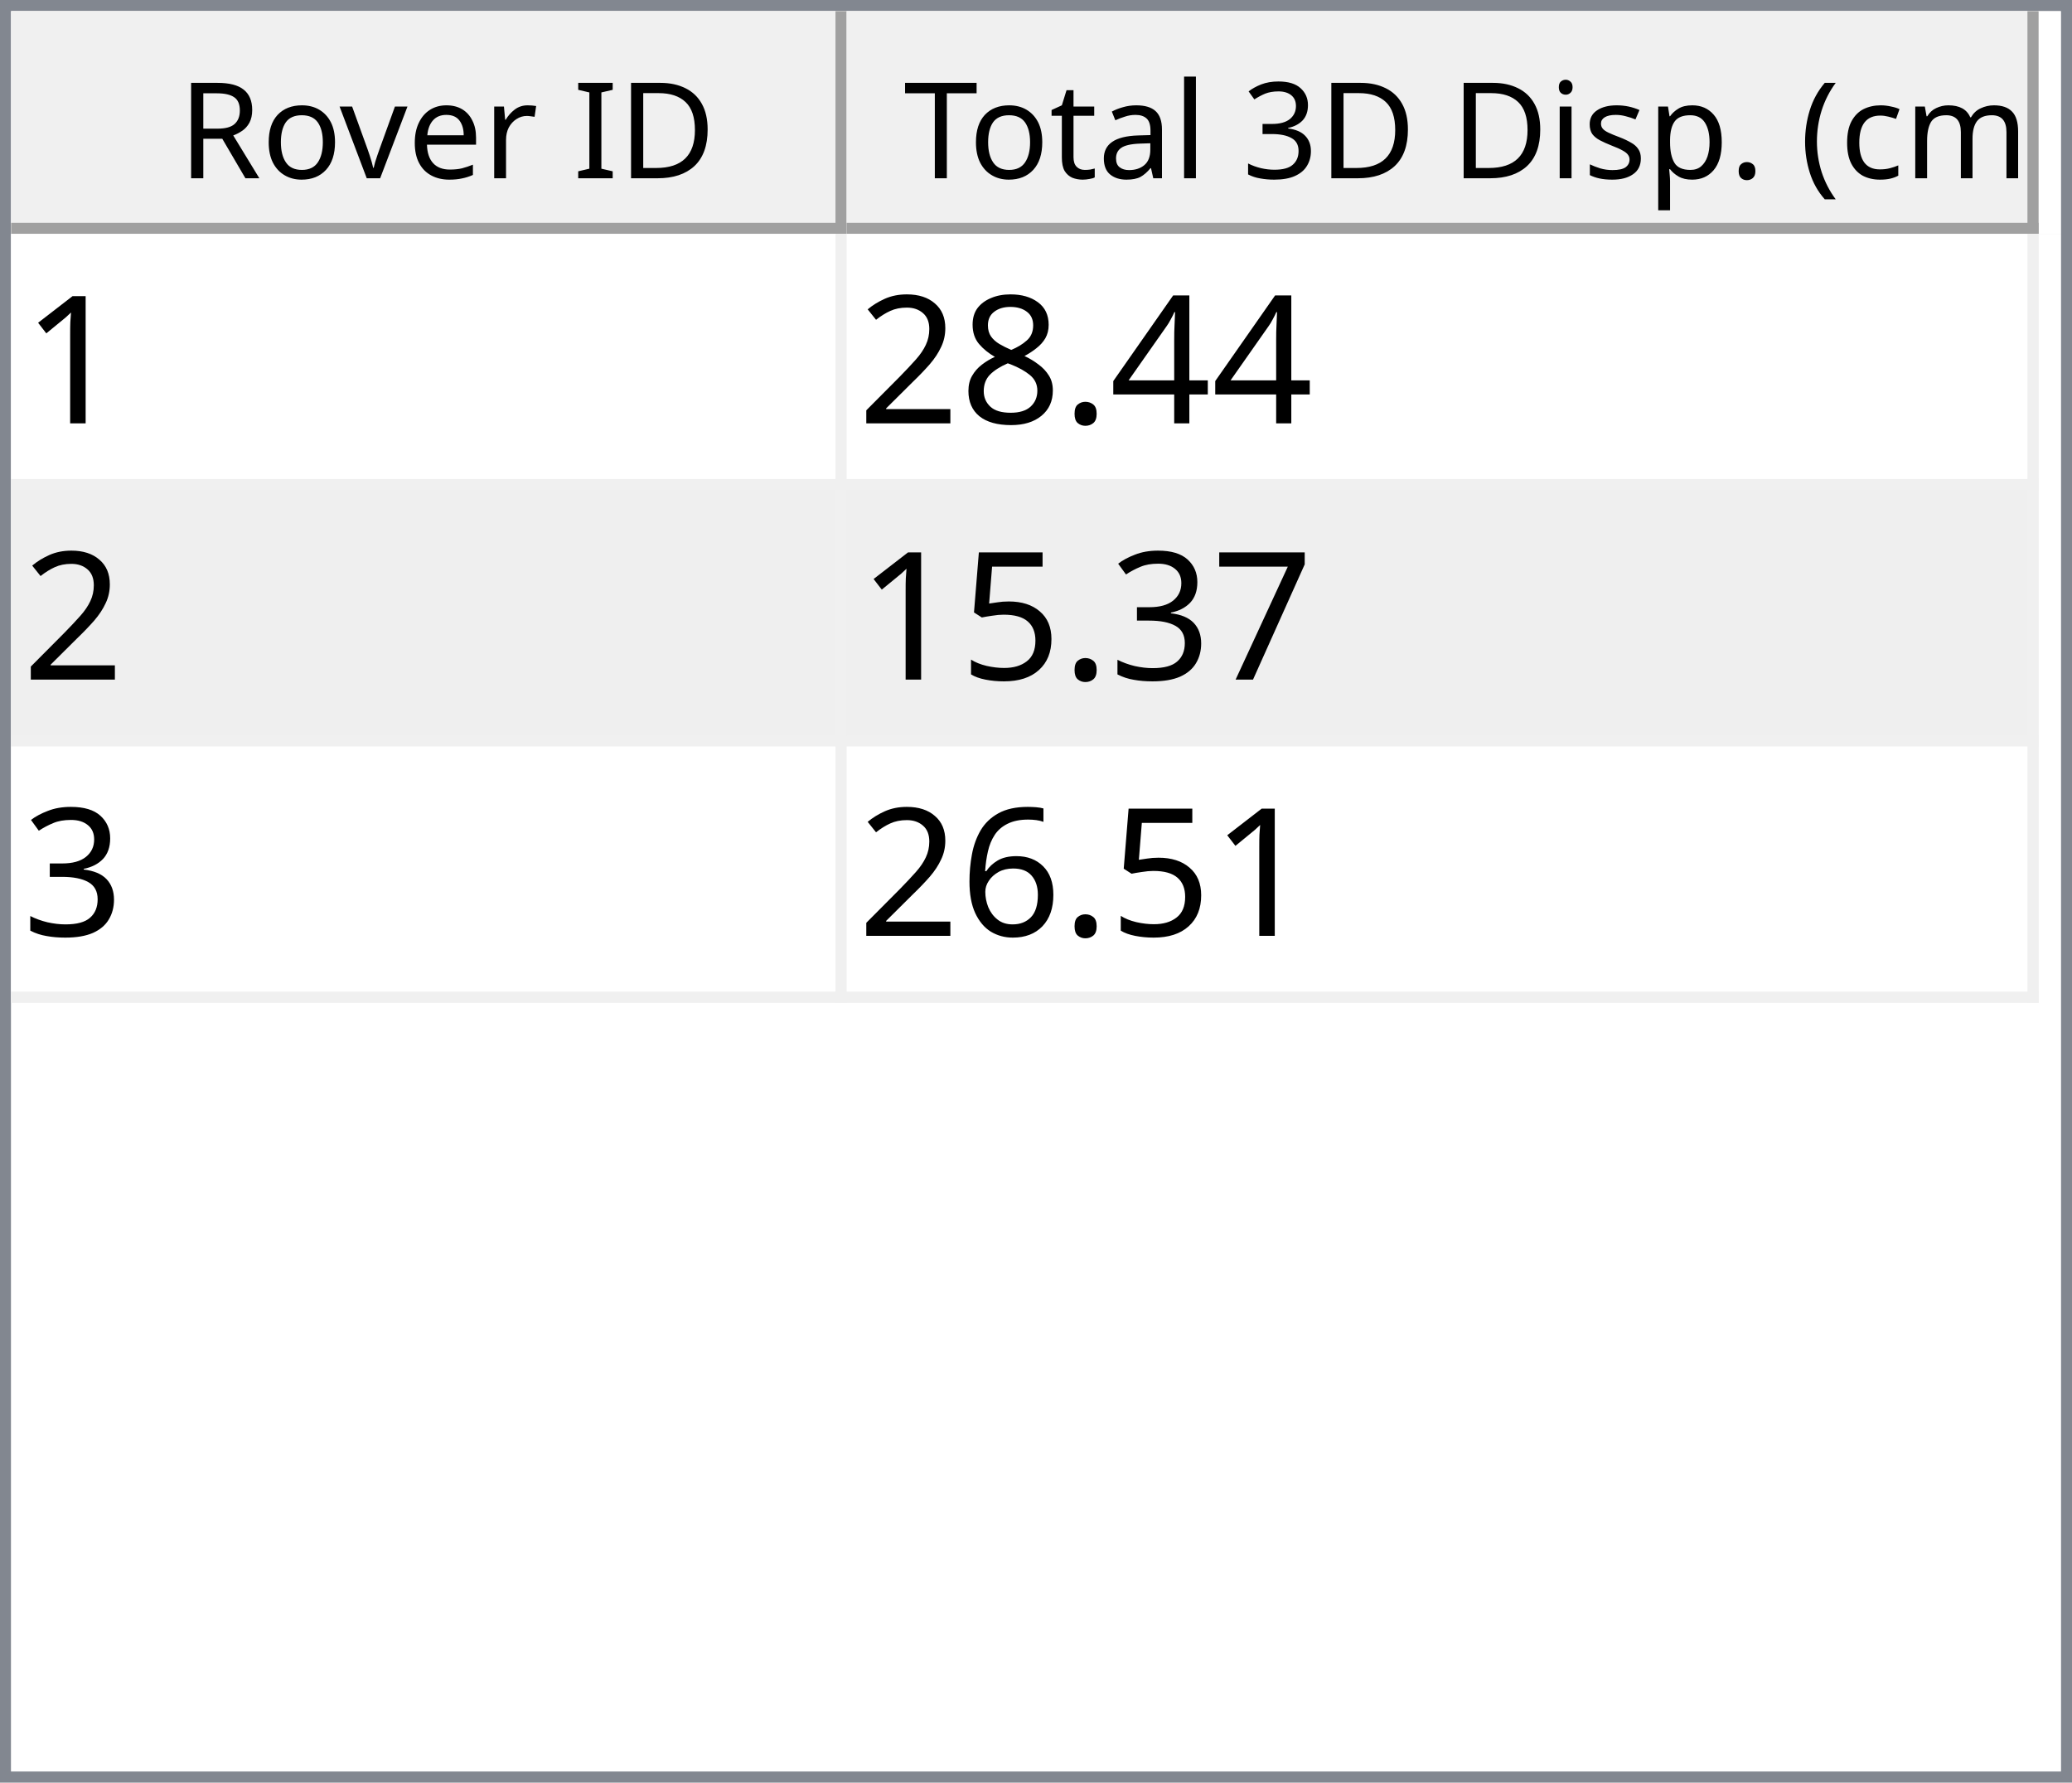
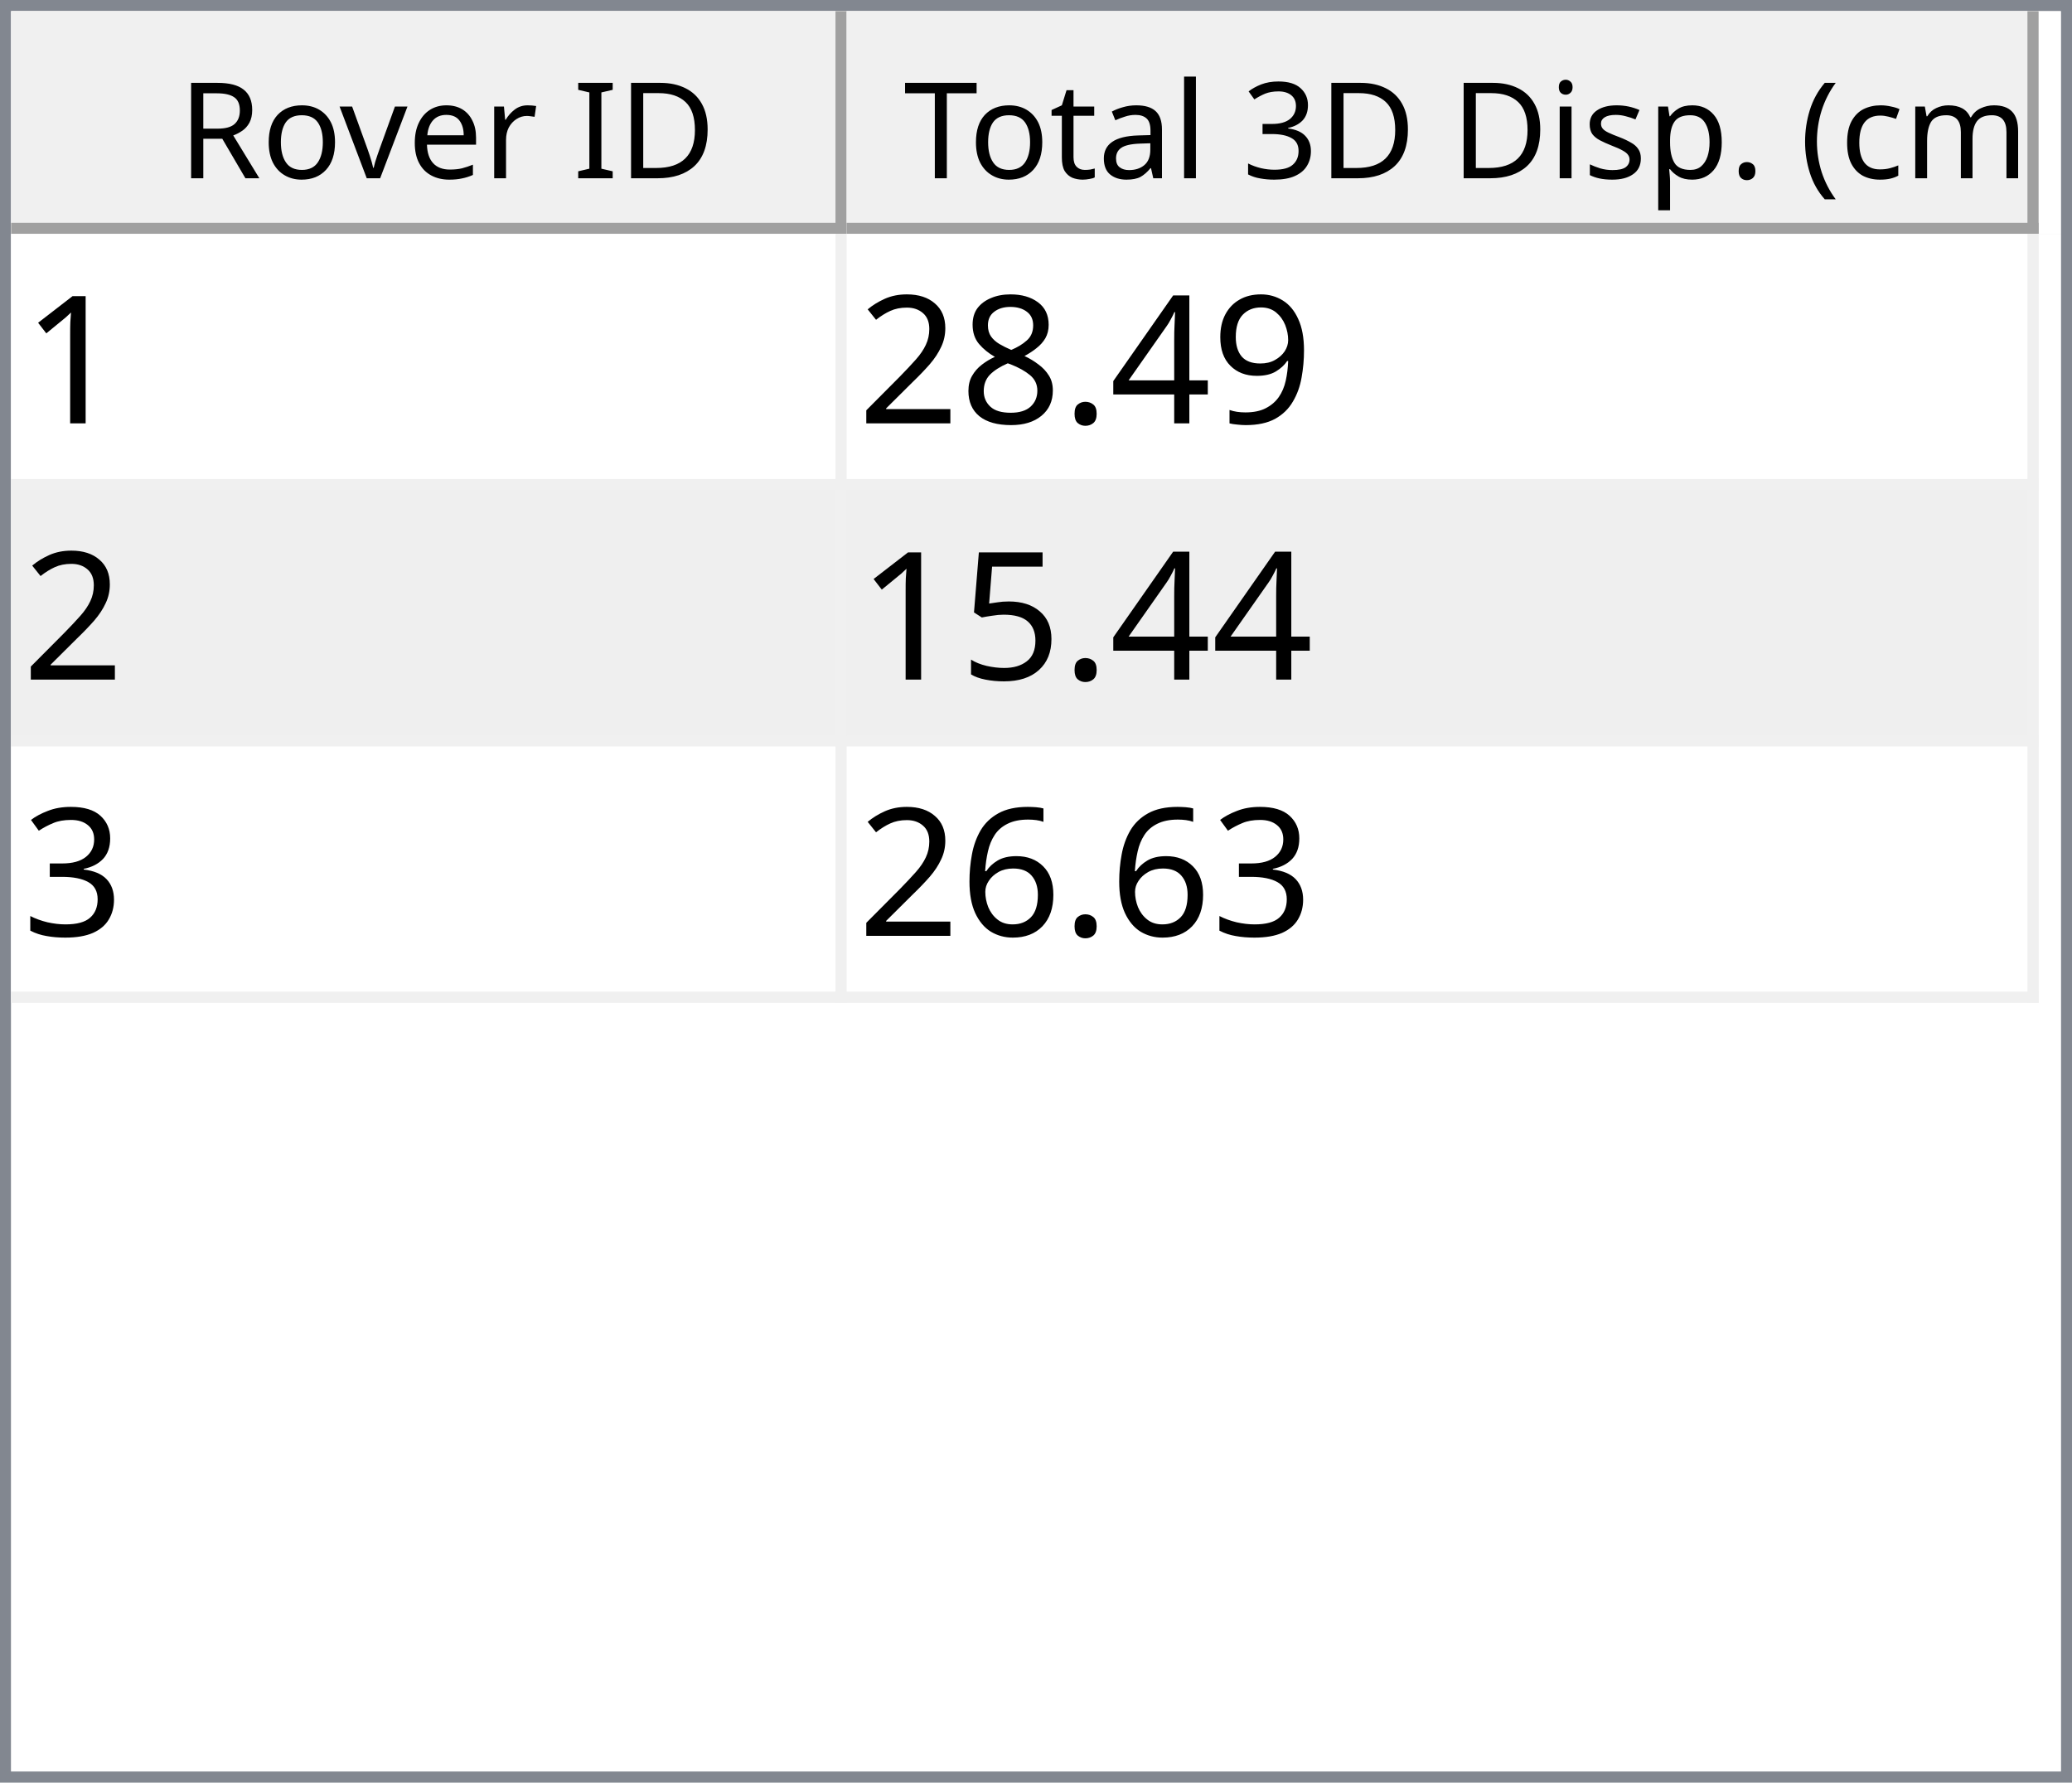
<svg xmlns="http://www.w3.org/2000/svg" style="fill-opacity:1; color-rendering:auto; color-interpolation:auto; text-rendering:auto; stroke:black; stroke-linecap:square; stroke-miterlimit:10; shape-rendering:auto; stroke-opacity:1; fill:black; stroke-dasharray:none; font-weight:normal; stroke-width:1; font-family:'Dialog'; font-style:normal; stroke-linejoin:miter; font-size:12px; stroke-dashoffset:0; image-rendering:auto;" width="186" height="160">
  <defs id="genericDefs" />
  <g>
    <defs id="defs1">
      <clipPath clipPathUnits="userSpaceOnUse" id="clipPath1">
        <path d="M0 0 L186 0 L186 160 L0 160 L0 0 Z" />
      </clipPath>
      <clipPath clipPathUnits="userSpaceOnUse" id="clipPath2">
        <path d="M0 0 L0 160 L186 160 L186 0 Z" />
      </clipPath>
      <clipPath clipPathUnits="userSpaceOnUse" id="clipPath3">
        <path d="M0 0 L0 20 L184 20 L184 0 Z" />
      </clipPath>
      <clipPath clipPathUnits="userSpaceOnUse" id="clipPath4">
        <path d="M0 0 L0 20 L75 20 L75 0 Z" />
      </clipPath>
      <clipPath clipPathUnits="userSpaceOnUse" id="clipPath5">
        <path d="M1 1 L1 19 L74 19 L74 1 Z" />
      </clipPath>
      <clipPath clipPathUnits="userSpaceOnUse" id="clipPath6">
        <path d="M0 0 L0 18 L73 18 L73 0 Z" />
      </clipPath>
      <clipPath clipPathUnits="userSpaceOnUse" id="clipPath7">
        <path d="M-0.5 -0.5 L-0.5 19.5 L74.5 19.5 L74.5 -0.5 Z" />
      </clipPath>
      <clipPath clipPathUnits="userSpaceOnUse" id="clipPath8">
        <path d="M0 0 L0 20 L107 20 L107 0 Z" />
      </clipPath>
      <clipPath clipPathUnits="userSpaceOnUse" id="clipPath9">
        <path d="M1 1 L1 19 L106 19 L106 1 Z" />
      </clipPath>
      <clipPath clipPathUnits="userSpaceOnUse" id="clipPath10">
        <path d="M0 0 L0 18 L105 18 L105 0 Z" />
      </clipPath>
      <clipPath clipPathUnits="userSpaceOnUse" id="clipPath11">
        <path d="M-0.5 -0.5 L-0.5 19.5 L106.5 19.5 L106.5 -0.5 Z" />
      </clipPath>
      <clipPath clipPathUnits="userSpaceOnUse" id="clipPath12">
        <path d="M0 0 L0 138 L184 138 L184 0 Z" />
      </clipPath>
      <clipPath clipPathUnits="userSpaceOnUse" id="clipPath13">
        <path d="M0 0 L0 69 L182 69 L182 0 Z" />
      </clipPath>
      <clipPath clipPathUnits="userSpaceOnUse" id="clipPath14">
        <path d="M-0.5 -0.5 L-0.5 68.5 L181.5 68.5 L181.5 -0.5 Z" />
      </clipPath>
      <clipPath clipPathUnits="userSpaceOnUse" id="clipPath15">
        <path d="M0 0 L0 22 L74 22 L74 0 Z" />
      </clipPath>
      <clipPath clipPathUnits="userSpaceOnUse" id="clipPath16">
        <path d="M0 0 L0 22 L106 22 L106 0 Z" />
      </clipPath>
      <font horiz-adv-x="64.551" id="font1">
        <font-face ascent="107.91" descent="25.098" units-per-em="100" style="font-style:normal; font-family:Segoe UI; font-weight:normal;" />
        <missing-glyph horiz-adv-x="64.551" d="M8.109 0 L8.109 68.266 L56.453 68.266 L56.453 0 L8.109 0 ZM15.328 7.234 L49.219 7.234 L49.219 61.031 L15.328 61.031 L15.328 7.234 Z" />
        <glyph unicode="D" horiz-adv-x="70.117" d="M9.188 0 L9.188 70.016 L28.516 70.016 Q65.531 70.016 65.531 35.891 Q65.531 19.672 55.25 9.836 Q44.969 0 27.734 0 L9.188 0 ZM17.391 62.594 L17.391 7.422 L27.828 7.422 Q41.609 7.422 49.273 14.797 Q56.938 22.172 56.938 35.688 Q56.938 62.594 28.328 62.594 L17.391 62.594 Z" />
        <glyph unicode="I" horiz-adv-x="26.611" d="M17.391 0 L9.188 0 L9.188 70.016 L17.391 70.016 L17.391 0 Z" />
        <glyph unicode=" " horiz-adv-x="27.393" d="" />
        <glyph unicode="r" horiz-adv-x="34.766" d="M34.188 41.891 Q32.078 43.5 28.125 43.5 Q23 43.5 19.555 38.672 Q16.109 33.844 16.109 25.484 L16.109 0 L8.109 0 L8.109 50 L16.109 50 L16.109 39.703 L16.312 39.703 Q18.016 44.969 21.531 47.922 Q25.047 50.875 29.391 50.875 Q32.516 50.875 34.188 50.203 L34.188 41.891 Z" />
        <glyph unicode="e" horiz-adv-x="52.295" d="M48.297 23 L12.984 23 Q13.188 14.656 17.484 10.109 Q21.781 5.562 29.297 5.562 Q37.75 5.562 44.828 11.141 L44.828 3.609 Q38.234 -1.172 27.391 -1.172 Q16.797 -1.172 10.742 5.641 Q4.688 12.453 4.688 24.812 Q4.688 36.469 11.305 43.82 Q17.922 51.172 27.734 51.172 Q37.547 51.172 42.922 44.828 Q48.297 38.484 48.297 27.203 L48.297 23 ZM40.094 29.781 Q40.047 36.719 36.75 40.578 Q33.453 44.438 27.594 44.438 Q21.922 44.438 17.969 40.383 Q14.016 36.328 13.094 29.781 L40.094 29.781 Z" />
        <glyph unicode="v" horiz-adv-x="47.9" d="M47.406 50 L27.484 0 L19.625 0 L0.688 50 L9.469 50 L22.172 13.672 Q23.578 9.672 23.922 6.688 L24.125 6.688 Q24.609 10.453 25.688 13.484 L38.969 50 L47.406 50 Z" />
        <glyph unicode="o" horiz-adv-x="58.594" d="M29 -1.172 Q17.922 -1.172 11.305 5.836 Q4.688 12.844 4.688 24.422 Q4.688 37.016 11.57 44.094 Q18.453 51.172 30.172 51.172 Q41.359 51.172 47.633 44.289 Q53.906 37.406 53.906 25.203 Q53.906 13.234 47.141 6.031 Q40.375 -1.172 29 -1.172 ZM29.594 44.438 Q21.875 44.438 17.383 39.188 Q12.891 33.938 12.891 24.703 Q12.891 15.828 17.43 10.695 Q21.969 5.562 29.594 5.562 Q37.359 5.562 41.531 10.594 Q45.703 15.625 45.703 24.906 Q45.703 34.281 41.531 39.359 Q37.359 44.438 29.594 44.438 Z" />
        <glyph unicode="R" horiz-adv-x="59.814" d="M59.375 0 L49.609 0 L37.891 19.625 Q36.281 22.359 34.766 24.289 Q33.25 26.219 31.664 27.438 Q30.078 28.656 28.25 29.219 Q26.422 29.781 24.125 29.781 L17.391 29.781 L17.391 0 L9.188 0 L9.188 70.016 L30.078 70.016 Q34.672 70.016 38.555 68.867 Q42.438 67.719 45.289 65.375 Q48.141 63.031 49.758 59.547 Q51.375 56.062 51.375 51.375 Q51.375 47.703 50.273 44.656 Q49.172 41.609 47.148 39.211 Q45.125 36.812 42.266 35.133 Q39.406 33.453 35.844 32.516 L35.844 32.328 Q37.594 31.547 38.891 30.547 Q40.188 29.547 41.359 28.18 Q42.531 26.812 43.68 25.078 Q44.828 23.344 46.234 21.047 L59.375 0 ZM17.391 62.594 L17.391 37.203 L28.516 37.203 Q31.594 37.203 34.203 38.133 Q36.812 39.062 38.719 40.797 Q40.625 42.531 41.703 45.047 Q42.781 47.562 42.781 50.688 Q42.781 56.297 39.141 59.445 Q35.5 62.594 28.609 62.594 L17.391 62.594 Z" />
        <glyph unicode=")" horiz-adv-x="30.176" d="M8.297 -15.922 L1.172 -15.922 Q16.406 2.344 16.406 26.812 Q16.406 51.469 1.078 70.016 L8.297 70.016 Q23.531 52.156 23.531 26.703 Q23.531 1.375 8.297 -15.922 Z" />
        <glyph unicode="m" horiz-adv-x="86.133" d="M79.109 0 L71.094 0 L71.094 28.719 Q71.094 37.016 68.531 40.727 Q65.969 44.438 59.906 44.438 Q54.781 44.438 51.195 39.75 Q47.609 35.062 47.609 28.516 L47.609 0 L39.594 0 L39.594 29.688 Q39.594 44.438 28.219 44.438 Q22.953 44.438 19.531 40.016 Q16.109 35.594 16.109 28.516 L16.109 0 L8.109 0 L8.109 50 L16.109 50 L16.109 42.094 L16.312 42.094 Q21.625 51.172 31.844 51.172 Q36.969 51.172 40.773 48.312 Q44.578 45.453 46 40.828 Q51.562 51.172 62.594 51.172 Q79.109 51.172 79.109 30.812 L79.109 0 Z" />
        <glyph unicode="c" horiz-adv-x="46.191" d="M42.188 2.297 Q36.422 -1.172 28.516 -1.172 Q17.828 -1.172 11.258 5.789 Q4.688 12.75 4.688 23.828 Q4.688 36.188 11.766 43.68 Q18.844 51.172 30.672 51.172 Q37.25 51.172 42.281 48.734 L42.281 40.531 Q36.719 44.438 30.375 44.438 Q22.703 44.438 17.797 38.945 Q12.891 33.453 12.891 24.516 Q12.891 15.719 17.508 10.641 Q22.125 5.562 29.891 5.562 Q36.422 5.562 42.188 9.906 L42.188 2.297 Z" />
        <glyph unicode="(" horiz-adv-x="30.176" d="M29.109 -15.922 L21.969 -15.922 Q6.844 1.375 6.844 26.703 Q6.844 52.156 21.969 70.016 L29.203 70.016 Q13.875 51.469 13.875 26.812 Q13.875 2.344 29.109 -15.922 Z" />
        <glyph unicode="." horiz-adv-x="21.68" d="M10.891 -1.078 Q8.641 -1.078 7.055 0.539 Q5.469 2.156 5.469 4.391 Q5.469 6.641 7.055 8.273 Q8.641 9.906 10.891 9.906 Q13.188 9.906 14.797 8.273 Q16.406 6.641 16.406 4.391 Q16.406 2.156 14.797 0.539 Q13.188 -1.078 10.891 -1.078 Z" />
        <glyph unicode="p" horiz-adv-x="58.789" d="M16.312 7.234 L16.109 7.234 L16.109 -23 L8.109 -23 L8.109 50 L16.109 50 L16.109 41.219 L16.312 41.219 Q22.219 51.172 33.594 51.172 Q43.266 51.172 48.688 44.461 Q54.109 37.75 54.109 26.469 Q54.109 13.922 48 6.375 Q41.891 -1.172 31.297 -1.172 Q21.578 -1.172 16.312 7.234 ZM16.109 27.391 L16.109 20.406 Q16.109 14.203 20.141 9.883 Q24.172 5.562 30.375 5.562 Q37.641 5.562 41.773 11.133 Q45.906 16.703 45.906 26.609 Q45.906 34.969 42.047 39.703 Q38.188 44.438 31.594 44.438 Q24.609 44.438 20.359 39.578 Q16.109 34.719 16.109 27.391 Z" />
        <glyph unicode="s" horiz-adv-x="42.432" d="M5.078 1.812 L5.078 10.406 Q11.625 5.562 19.484 5.562 Q30.031 5.562 30.031 12.594 Q30.031 14.594 29.125 15.992 Q28.219 17.391 26.68 18.461 Q25.141 19.531 23.07 20.383 Q21 21.234 18.609 22.172 Q15.281 23.484 12.766 24.828 Q10.25 26.172 8.57 27.859 Q6.891 29.547 6.031 31.695 Q5.172 33.844 5.172 36.719 Q5.172 40.234 6.789 42.945 Q8.406 45.656 11.086 47.484 Q13.766 49.312 17.211 50.242 Q20.656 51.172 24.312 51.172 Q30.812 51.172 35.938 48.922 L35.938 40.828 Q30.422 44.438 23.25 44.438 Q21 44.438 19.195 43.922 Q17.391 43.406 16.094 42.477 Q14.797 41.547 14.086 40.258 Q13.375 38.969 13.375 37.406 Q13.375 35.453 14.086 34.133 Q14.797 32.812 16.164 31.789 Q17.531 30.766 19.484 29.938 Q21.438 29.109 23.922 28.125 Q27.25 26.859 29.883 25.516 Q32.516 24.172 34.375 22.484 Q36.234 20.797 37.234 18.602 Q38.234 16.406 38.234 13.375 Q38.234 9.672 36.602 6.938 Q34.969 4.203 32.234 2.398 Q29.5 0.594 25.93 -0.289 Q22.359 -1.172 18.453 -1.172 Q10.75 -1.172 5.078 1.812 Z" />
        <glyph unicode="i" horiz-adv-x="24.219" d="M12.203 62.703 Q10.062 62.703 8.547 64.164 Q7.031 65.625 7.031 67.875 Q7.031 70.125 8.547 71.609 Q10.062 73.094 12.203 73.094 Q14.406 73.094 15.945 71.609 Q17.484 70.125 17.484 67.875 Q17.484 65.719 15.945 64.211 Q14.406 62.703 12.203 62.703 ZM16.109 0 L8.109 0 L8.109 50 L16.109 50 L16.109 0 Z" />
        <glyph unicode="3" horiz-adv-x="53.906" d="M46.531 19.828 Q46.531 15.094 44.75 11.211 Q42.969 7.328 39.719 4.57 Q36.469 1.812 31.93 0.297 Q27.391 -1.219 21.922 -1.219 Q11.922 -1.219 6 2.594 L6 11.188 Q13.094 5.609 22.219 5.609 Q25.875 5.609 28.828 6.539 Q31.781 7.469 33.906 9.227 Q36.031 10.984 37.18 13.477 Q38.328 15.969 38.328 19.094 Q38.328 32.812 18.797 32.812 L12.984 32.812 L12.984 39.594 L18.5 39.594 Q35.797 39.594 35.797 52.484 Q35.797 64.406 22.609 64.406 Q15.188 64.406 8.688 59.422 L8.688 67.188 Q15.375 71.188 24.609 71.188 Q29 71.188 32.57 69.969 Q36.141 68.75 38.68 66.555 Q41.219 64.359 42.609 61.281 Q44 58.203 44 54.5 Q44 40.672 30.031 36.719 L30.031 36.531 Q33.594 36.141 36.625 34.797 Q39.656 33.453 41.852 31.305 Q44.047 29.156 45.289 26.25 Q46.531 23.344 46.531 19.828 Z" />
        <glyph unicode="l" horiz-adv-x="24.219" d="M16.109 0 L8.109 0 L8.109 74.031 L16.109 74.031 L16.109 0 Z" />
        <glyph unicode="a" horiz-adv-x="50.879" d="M43.891 0 L35.891 0 L35.891 7.812 L35.688 7.812 Q30.469 -1.172 20.312 -1.172 Q12.844 -1.172 8.617 2.781 Q4.391 6.734 4.391 13.281 Q4.391 27.297 20.906 29.594 L35.891 31.688 Q35.891 44.438 25.594 44.438 Q16.547 44.438 9.281 38.281 L9.281 46.484 Q16.656 51.172 26.266 51.172 Q43.891 51.172 43.891 32.516 L43.891 0 ZM35.891 25.297 L23.828 23.641 Q18.266 22.859 15.43 20.875 Q12.594 18.891 12.594 13.875 Q12.594 10.203 15.211 7.883 Q17.828 5.562 22.172 5.562 Q28.125 5.562 32.008 9.742 Q35.891 13.922 35.891 20.312 L35.891 25.297 Z" />
        <glyph unicode="t" horiz-adv-x="33.887" d="M31.297 0.484 Q28.469 -1.078 23.828 -1.078 Q10.688 -1.078 10.688 13.578 L10.688 43.172 L2.094 43.172 L2.094 50 L10.688 50 L10.688 62.203 L18.703 64.797 L18.703 50 L31.297 50 L31.297 43.172 L18.703 43.172 L18.703 14.984 Q18.703 9.969 20.414 7.82 Q22.125 5.672 26.078 5.672 Q29.109 5.672 31.297 7.328 L31.297 0.484 Z" />
        <glyph unicode="T" horiz-adv-x="52.393" d="M50.594 62.594 L30.375 62.594 L30.375 0 L22.172 0 L22.172 62.594 L2 62.594 L2 70.016 L50.594 70.016 L50.594 62.594 Z" />
      </font>
      <font horiz-adv-x="75.0" id="font2">
        <font-face ascent="100.537" descent="21.973" units-per-em="100" style="font-style:normal; font-family:sans-serif; font-weight:normal;" />
        <missing-glyph horiz-adv-x="75.0" d="M12.5 0 L12.5 62.5 L62.5 62.5 L62.5 0 L12.5 0 ZM14.062 1.562 L60.938 1.562 L60.938 60.938 L14.062 60.938 L14.062 1.562 Z" />
        <glyph unicode="1" horiz-adv-x="55.615" d="M37.25 0 L28.469 0 L28.469 56 Q25.297 52.984 20.141 49.953 Q14.984 46.922 10.891 45.406 L10.891 53.906 Q18.266 57.375 23.781 62.305 Q29.297 67.234 31.594 71.875 L37.25 71.875 L37.25 0 Z" />
+         <glyph unicode="9" horiz-adv-x="55.615" d="M5.469 16.547 L13.922 17.328 Q14.984 11.375 18.016 8.688 Q21.047 6 25.781 6 Q29.828 6 32.883 7.859 Q35.938 9.719 37.891 12.82 Q39.844 15.922 41.164 21.195 Q42.484 26.469 42.484 31.938 Q42.484 32.516 42.438 33.688 Q39.797 29.5 35.234 26.883 Q30.672 24.266 25.344 24.266 Q16.453 24.266 10.305 30.711 Q4.156 37.156 4.156 47.703 Q4.156 58.594 10.578 65.234 Q17 71.875 26.656 71.875 Q33.641 71.875 39.43 68.117 Q45.219 64.359 48.219 57.398 Q51.219 50.438 51.219 37.25 Q51.219 23.531 48.242 15.406 Q45.266 7.281 39.383 3.031 Q33.5 -1.219 25.594 -1.219 Q17.188 -1.219 11.867 3.445 Q6.547 8.109 5.469 16.547 ZM41.453 48.141 Q41.453 55.719 37.43 60.156 Q33.406 64.594 27.734 64.594 Q21.875 64.594 17.531 59.812 Q13.188 55.031 13.188 47.406 Q13.188 40.578 17.312 36.305 Q21.438 32.031 27.484 32.031 Q33.594 32.031 37.523 36.305 Q41.453 40.578 41.453 48.141 Z" />
        <glyph unicode="4" horiz-adv-x="55.615" d="M32.328 0 L32.328 17.141 L1.266 17.141 L1.266 25.203 L33.938 71.578 L41.109 71.578 L41.109 25.203 L50.781 25.203 L50.781 17.141 L41.109 17.141 L41.109 0 L32.328 0 ZM32.328 25.203 L32.328 57.469 L9.906 25.203 L32.328 25.203 Z" />
        <glyph unicode="." horiz-adv-x="27.783" d="M9.078 0 L9.078 10.016 L19.094 10.016 L19.094 0 L9.078 0 Z" />
        <glyph unicode="8" horiz-adv-x="55.615" d="M17.672 38.812 Q12.203 40.828 9.57 44.539 Q6.938 48.25 6.938 53.422 Q6.938 61.234 12.555 66.555 Q18.172 71.875 27.484 71.875 Q36.859 71.875 42.578 66.43 Q48.297 60.984 48.297 53.172 Q48.297 48.188 45.68 44.508 Q43.062 40.828 37.75 38.812 Q44.344 36.672 47.781 31.883 Q51.219 27.094 51.219 20.453 Q51.219 11.281 44.727 5.031 Q38.234 -1.219 27.641 -1.219 Q17.047 -1.219 10.547 5.055 Q4.047 11.328 4.047 20.703 Q4.047 27.688 7.594 32.398 Q11.141 37.109 17.672 38.812 ZM15.922 53.719 Q15.922 48.641 19.195 45.414 Q22.469 42.188 27.688 42.188 Q32.766 42.188 36.016 45.383 Q39.266 48.578 39.266 53.219 Q39.266 58.062 35.914 61.359 Q32.562 64.656 27.594 64.656 Q22.562 64.656 19.242 61.43 Q15.922 58.203 15.922 53.719 ZM13.094 20.656 Q13.094 16.891 14.875 13.375 Q16.656 9.859 20.172 7.93 Q23.688 6 27.734 6 Q34.031 6 38.133 10.055 Q42.234 14.109 42.234 20.359 Q42.234 26.703 38.016 30.859 Q33.797 35.016 27.438 35.016 Q21.234 35.016 17.164 30.914 Q13.094 26.812 13.094 20.656 Z" />
        <glyph unicode="2" horiz-adv-x="55.615" d="M50.344 8.453 L50.344 0 L3.031 0 Q2.938 3.172 4.047 6.109 Q5.859 10.938 9.836 15.625 Q13.812 20.312 21.344 26.469 Q33.016 36.031 37.117 41.625 Q41.219 47.219 41.219 52.203 Q41.219 57.422 37.477 61.008 Q33.734 64.594 27.734 64.594 Q21.391 64.594 17.578 60.789 Q13.766 56.984 13.719 50.25 L4.688 51.172 Q5.609 61.281 11.664 66.578 Q17.719 71.875 27.938 71.875 Q38.234 71.875 44.242 66.164 Q50.25 60.453 50.25 52 Q50.25 47.703 48.492 43.555 Q46.734 39.406 42.656 34.812 Q38.578 30.219 29.109 22.219 Q21.188 15.578 18.945 13.211 Q16.703 10.844 15.234 8.453 L50.344 8.453 Z" />
-         <glyph unicode="7" horiz-adv-x="55.615" d="M4.734 62.203 L4.734 70.656 L51.078 70.656 L51.078 63.812 Q44.234 56.547 37.523 44.484 Q30.812 32.422 27.156 19.672 Q24.516 10.688 23.781 0 L14.75 0 Q14.891 8.453 18.062 20.414 Q21.234 32.375 27.172 43.484 Q33.109 54.594 39.797 62.203 L4.734 62.203 Z" />
+         <glyph unicode="5" horiz-adv-x="55.615" d="M4.156 18.75 L13.375 19.531 Q14.406 12.797 18.141 9.398 Q21.875 6 27.156 6 Q33.5 6 37.891 10.789 Q42.281 15.578 42.281 23.484 Q42.281 31 38.062 35.352 Q33.844 39.703 27 39.703 Q22.75 39.703 19.336 37.773 Q15.922 35.844 13.969 32.766 L5.719 33.844 L12.641 70.609 L48.25 70.609 L48.25 62.203 L19.672 62.203 L15.828 42.969 Q22.266 47.469 29.344 47.469 Q38.719 47.469 45.164 40.969 Q51.609 34.469 51.609 24.266 Q51.609 14.547 45.953 7.469 Q39.062 -1.219 27.156 -1.219 Q17.391 -1.219 11.211 4.25 Q5.031 9.719 4.156 18.75 Z" />
        <glyph unicode="3" horiz-adv-x="55.615" d="M4.203 18.891 L12.984 20.062 Q14.5 12.594 18.141 9.297 Q21.781 6 27 6 Q33.203 6 37.477 10.297 Q41.75 14.594 41.75 20.953 Q41.75 27 37.797 30.93 Q33.844 34.859 27.734 34.859 Q25.25 34.859 21.531 33.891 L22.516 41.609 Q23.391 41.5 23.922 41.5 Q29.547 41.5 34.039 44.43 Q38.531 47.359 38.531 53.469 Q38.531 58.297 35.258 61.477 Q31.984 64.656 26.812 64.656 Q21.688 64.656 18.266 61.43 Q14.844 58.203 13.875 51.766 L5.078 53.328 Q6.688 62.156 12.398 67.016 Q18.109 71.875 26.609 71.875 Q32.469 71.875 37.398 69.359 Q42.328 66.844 44.945 62.5 Q47.562 58.156 47.562 53.266 Q47.562 48.641 45.07 44.828 Q42.578 41.016 37.703 38.766 Q44.047 37.312 47.562 32.695 Q51.078 28.078 51.078 21.141 Q51.078 11.766 44.242 5.25 Q37.406 -1.266 26.953 -1.266 Q17.531 -1.266 11.305 4.352 Q5.078 9.969 4.203 18.891 Z" />
-         <glyph unicode="5" horiz-adv-x="55.615" d="M4.156 18.75 L13.375 19.531 Q14.406 12.797 18.141 9.398 Q21.875 6 27.156 6 Q33.5 6 37.891 10.789 Q42.281 15.578 42.281 23.484 Q42.281 31 38.062 35.352 Q33.844 39.703 27 39.703 Q22.75 39.703 19.336 37.773 Q15.922 35.844 13.969 32.766 L5.719 33.844 L12.641 70.609 L48.25 70.609 L48.25 62.203 L19.672 62.203 L15.828 42.969 Q22.266 47.469 29.344 47.469 Q38.719 47.469 45.164 40.969 Q51.609 34.469 51.609 24.266 Q51.609 14.547 45.953 7.469 Q39.062 -1.219 27.156 -1.219 Q17.391 -1.219 11.211 4.25 Q5.031 9.719 4.156 18.75 Z" />
        <glyph unicode="6" horiz-adv-x="55.615" d="M49.75 54.047 L41.016 53.375 Q39.844 58.547 37.703 60.891 Q34.125 64.656 28.906 64.656 Q24.703 64.656 21.531 62.312 Q17.391 59.281 14.992 53.469 Q12.594 47.656 12.5 36.922 Q15.672 41.75 20.266 44.094 Q24.859 46.438 29.891 46.438 Q38.672 46.438 44.852 39.969 Q51.031 33.5 51.031 23.25 Q51.031 16.5 48.125 10.719 Q45.219 4.938 40.141 1.859 Q35.062 -1.219 28.609 -1.219 Q17.625 -1.219 10.695 6.859 Q3.766 14.938 3.766 33.5 Q3.766 54.25 11.422 63.672 Q18.109 71.875 29.438 71.875 Q37.891 71.875 43.289 67.141 Q48.688 62.406 49.75 54.047 ZM13.875 23.188 Q13.875 18.656 15.797 14.508 Q17.719 10.359 21.188 8.18 Q24.656 6 28.469 6 Q34.031 6 38.039 10.492 Q42.047 14.984 42.047 22.703 Q42.047 30.125 38.086 34.398 Q34.125 38.672 28.125 38.672 Q22.172 38.672 18.023 34.398 Q13.875 30.125 13.875 23.188 Z" />
      </font>
    </defs>
    <g style="fill:white; stroke:white;">
      <rect x="0" y="0" width="186" style="clip-path:url(#clipPath1); stroke:none;" height="160" />
    </g>
    <g style="fill:white; text-rendering:optimizeSpeed; color-rendering:optimizeSpeed; image-rendering:optimizeSpeed; shape-rendering:crispEdges; stroke:white; color-interpolation:sRGB;">
      <rect x="0" width="186" height="160" y="0" style="stroke:none;" />
      <path style="stroke:none;" d="M0 160 L186 160 L186 0 L0 0 Z" />
    </g>
    <g style="fill:rgb(240,240,240); font-family:'Segoe UI'; stroke:rgb(240,240,240);">
      <rect x="0" y="0" width="186" style="clip-path:url(#clipPath2); stroke:none;" height="160" />
    </g>
    <g style="fill:rgb(130,135,144); font-family:'Segoe UI'; stroke:rgb(130,135,144);">
      <path d="M0 0 L186 0 L186 160 L0 160 L0 0 ZM1 1 L185 1 L185 159 L1 159 L1 1 Z" style="fill-rule:evenodd; clip-path:url(#clipPath2); stroke:none;" />
    </g>
    <g style="fill:white; font-family:'Segoe UI'; stroke:white;" transform="translate(1,1)">
      <rect x="0" y="0" width="184" style="clip-path:url(#clipPath3); stroke:none;" height="20" />
    </g>
    <g style="fill:rgb(240,240,240); font-family:'Segoe UI'; stroke:rgb(240,240,240);" transform="translate(1,1)">
      <rect x="0" y="0" width="75" style="clip-path:url(#clipPath4); stroke:none;" height="20" />
    </g>
    <g style="font-family:'Segoe UI';" transform="translate(2,2)">
      <text x="14" xml:space="preserve" y="14" style="clip-path:url(#clipPath6); stroke:none;">Rover ID</text>
    </g>
    <g style="fill:rgb(160,160,160); font-family:'Segoe UI'; stroke:rgb(160,160,160); stroke-linejoin:bevel;" transform="translate(1.5,1.5)">
      <line x1="74" x2="74" y1="0" style="fill:none; clip-path:url(#clipPath7);" y2="19" />
    </g>
    <g style="fill:rgb(160,160,160); font-family:'Segoe UI'; stroke:rgb(160,160,160); stroke-linejoin:bevel;" transform="matrix(1,0,0,1,1,1) translate(0.5,0.5)">
      <line x1="0" x2="74" y1="19" style="fill:none; clip-path:url(#clipPath7);" y2="19" />
    </g>
    <g style="fill:rgb(240,240,240); font-family:'Segoe UI'; stroke:rgb(240,240,240);" transform="translate(76,1)">
      <rect x="0" y="0" width="107" style="clip-path:url(#clipPath8); stroke:none;" height="20" />
    </g>
    <g style="font-family:'Segoe UI';" transform="translate(77,2)">
      <text x="1" xml:space="preserve" y="14" style="clip-path:url(#clipPath10); stroke:none;"> Total 3D Disp. (cm)</text>
    </g>
    <g style="fill:rgb(160,160,160); font-family:'Segoe UI'; stroke:rgb(160,160,160); stroke-linejoin:bevel;" transform="translate(76.5,1.5)">
      <line x1="106" x2="106" y1="0" style="fill:none; clip-path:url(#clipPath11);" y2="19" />
    </g>
    <g style="fill:rgb(160,160,160); font-family:'Segoe UI'; stroke:rgb(160,160,160); stroke-linejoin:bevel;" transform="matrix(1,0,0,1,76,1) translate(0.5,0.5)">
      <line x1="0" x2="106" y1="19" style="fill:none; clip-path:url(#clipPath11);" y2="19" />
    </g>
    <g style="fill:white; font-family:'Segoe UI'; stroke:white;" transform="translate(1,21)">
      <rect x="0" y="0" width="184" style="clip-path:url(#clipPath12); stroke:none;" height="138" />
    </g>
    <g style="fill:rgb(240,240,240); font-size:16px; font-family:sans-serif; stroke:rgb(240,240,240);" transform="translate(1,21)">
      <rect x="0" y="0" width="182" style="clip-path:url(#clipPath13); stroke:none;" height="69" />
      <line transform="translate(0.5,0.5)" x1="0" x2="181" y1="22" style="clip-path:url(#clipPath14); fill:none; stroke-linejoin:bevel;" y2="22" />
    </g>
    <g transform="matrix(1,0,0,1,1,21) translate(0.5,0.5)" style="fill:rgb(240,240,240); font-size:16px; font-family:sans-serif; stroke:rgb(240,240,240); stroke-linejoin:bevel;">
      <line x1="0" x2="181" y1="45" style="fill:none; clip-path:url(#clipPath14);" y2="45" />
    </g>
    <g transform="matrix(1,0,0,1,1,21) translate(0.5,0.5)" style="fill:rgb(240,240,240); font-size:16px; font-family:sans-serif; stroke:rgb(240,240,240); stroke-linejoin:bevel;">
      <line x1="0" x2="181" y1="68" style="fill:none; clip-path:url(#clipPath14);" y2="68" />
    </g>
    <g transform="matrix(1,0,0,1,1,21) translate(0.5,0.5)" style="fill:rgb(240,240,240); font-size:16px; font-family:sans-serif; stroke:rgb(240,240,240); stroke-linejoin:bevel;">
      <line x1="74" x2="74" y1="0" style="fill:none; clip-path:url(#clipPath14);" y2="68" />
    </g>
    <g transform="matrix(1,0,0,1,1,21) translate(0.5,0.5)" style="fill:rgb(240,240,240); font-size:16px; font-family:sans-serif; stroke:rgb(240,240,240); stroke-linejoin:bevel;">
      <line x1="181" x2="181" y1="0" style="fill:none; clip-path:url(#clipPath14);" y2="68" />
    </g>
    <g style="fill:white; font-size:16px; font-family:sans-serif; stroke:white;" transform="matrix(1,0,0,1,1,21)">
      <rect x="0" y="0" width="74" style="clip-path:url(#clipPath15); stroke:none;" height="22" />
      <text x="1" y="17" style="fill:black; clip-path:url(#clipPath15); stroke:none;" xml:space="preserve">1</text>
    </g>
    <g style="fill:white; font-size:16px; font-family:sans-serif; stroke:white;" transform="matrix(1,0,0,1,1,21) translate(75,0)">
      <rect x="0" y="0" width="106" style="clip-path:url(#clipPath16); stroke:none;" height="22" />
-       <text x="1" y="17" style="fill:black; clip-path:url(#clipPath16); stroke:none;" xml:space="preserve">28.44</text>
+       <text x="1" y="17" style="fill:black; clip-path:url(#clipPath16); stroke:none;" xml:space="preserve">28.49</text>
    </g>
    <g style="fill:rgb(239,239,239); font-size:16px; font-family:sans-serif; stroke:rgb(239,239,239);" transform="matrix(1,0,0,1,1,21) translate(0,23)">
      <rect x="0" y="0" width="74" style="clip-path:url(#clipPath15); stroke:none;" height="22" />
      <text x="1" y="17" style="fill:black; clip-path:url(#clipPath15); stroke:none;" xml:space="preserve">2</text>
    </g>
    <g style="fill:rgb(239,239,239); font-size:16px; font-family:sans-serif; stroke:rgb(239,239,239);" transform="matrix(1,0,0,1,1,21) translate(75,23)">
      <rect x="0" y="0" width="106" style="clip-path:url(#clipPath16); stroke:none;" height="22" />
-       <text x="1" y="17" style="fill:black; clip-path:url(#clipPath16); stroke:none;" xml:space="preserve">15.37</text>
+       <text x="1" y="17" style="fill:black; clip-path:url(#clipPath16); stroke:none;" xml:space="preserve">15.44</text>
    </g>
    <g style="fill:white; font-size:16px; font-family:sans-serif; stroke:white;" transform="matrix(1,0,0,1,1,21) translate(0,46)">
      <rect x="0" y="0" width="74" style="clip-path:url(#clipPath15); stroke:none;" height="22" />
      <text x="1" y="17" style="fill:black; clip-path:url(#clipPath15); stroke:none;" xml:space="preserve">3</text>
    </g>
    <g style="fill:white; font-size:16px; font-family:sans-serif; stroke:white;" transform="matrix(1,0,0,1,1,21) translate(75,46)">
      <rect x="0" y="0" width="106" style="clip-path:url(#clipPath16); stroke:none;" height="22" />
-       <text x="1" y="17" style="fill:black; clip-path:url(#clipPath16); stroke:none;" xml:space="preserve">26.51</text>
+       <text x="1" y="17" style="fill:black; clip-path:url(#clipPath16); stroke:none;" xml:space="preserve">26.63</text>
    </g>
  </g>
</svg>
